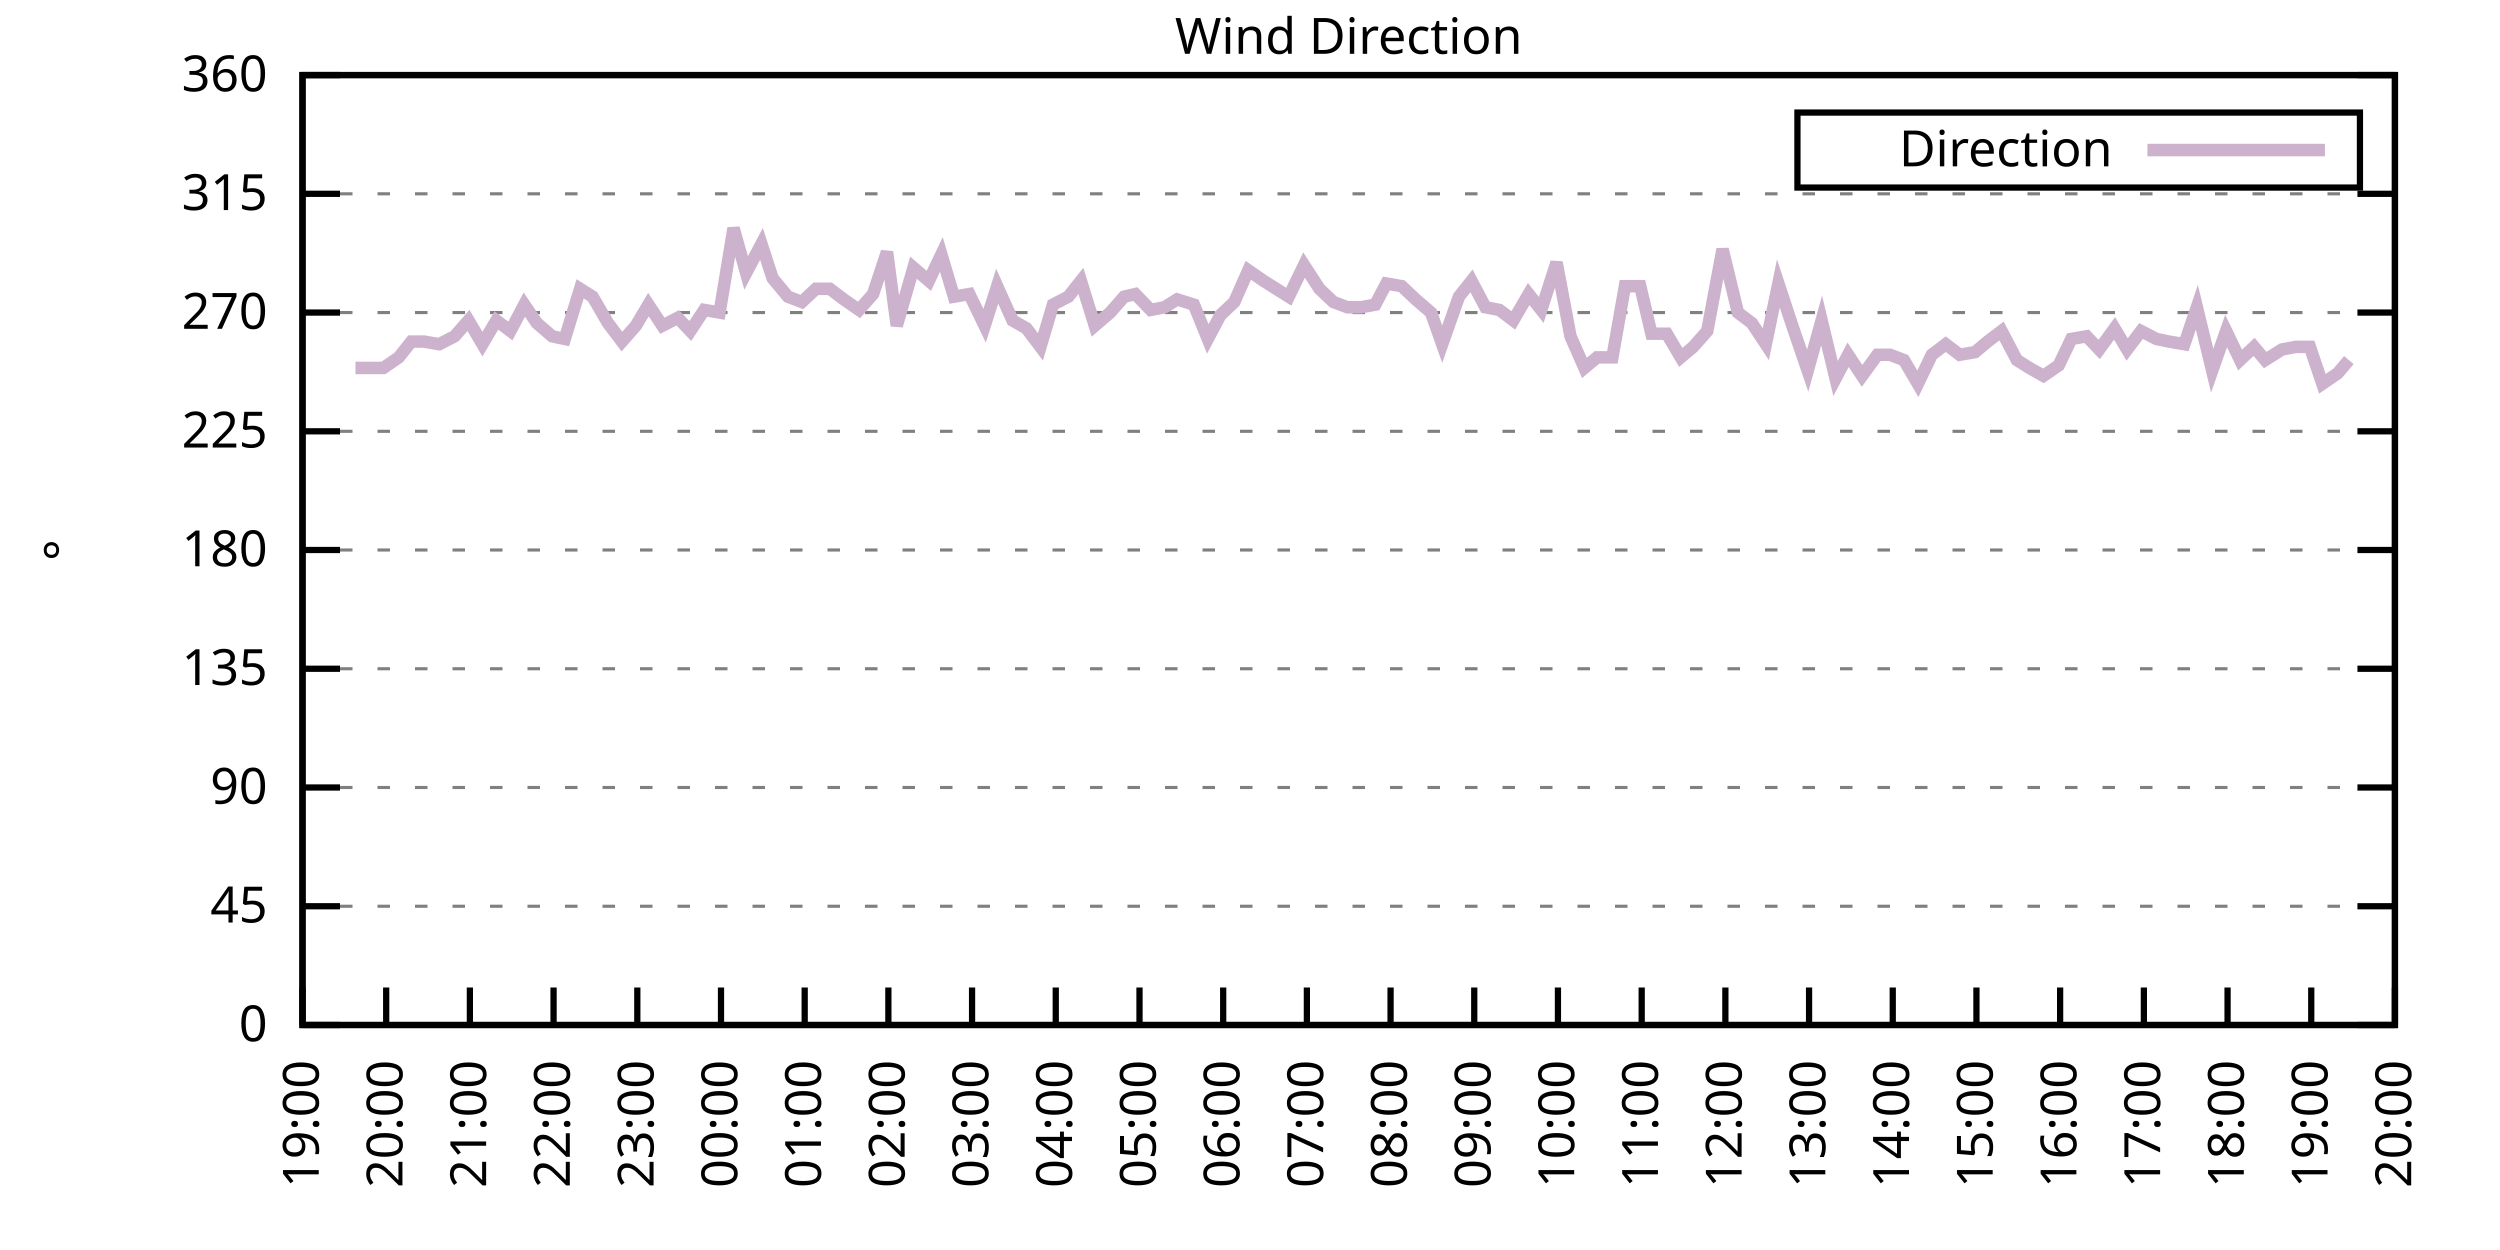
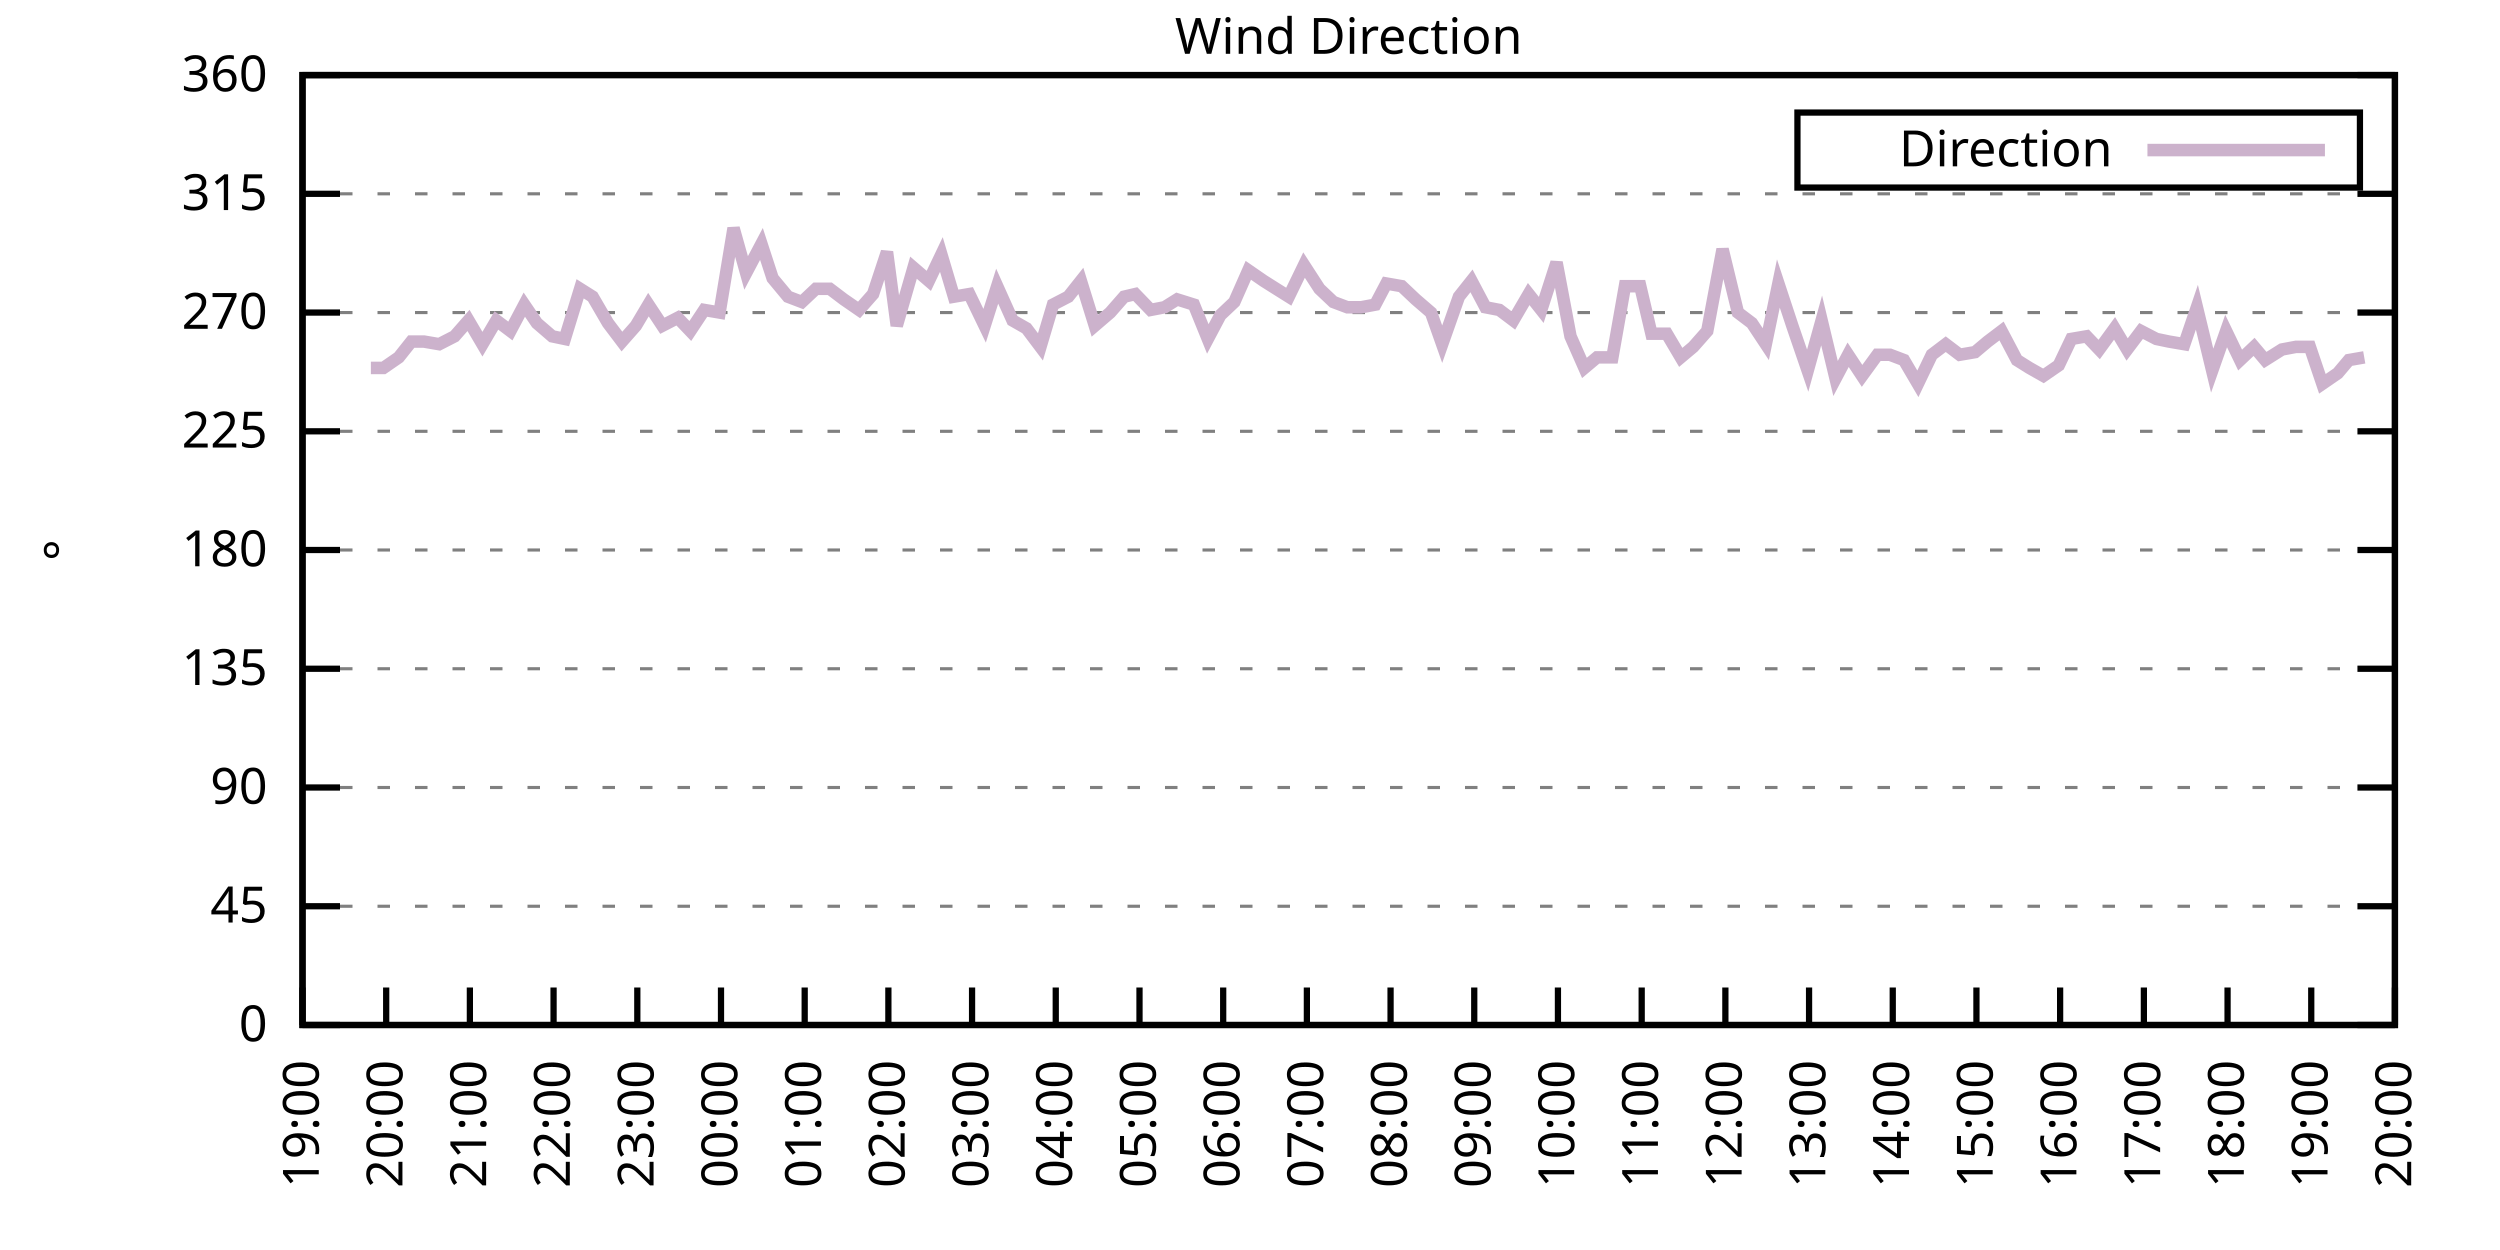
<svg xmlns="http://www.w3.org/2000/svg" xmlns:xlink="http://www.w3.org/1999/xlink" width="400" height="200" viewBox="0 0 400 200">
  <g id="gnuplot_canvas">
    <rect x="0" y="0" width="400" height="200" fill="none" />
    <defs>
      <circle id="gpDot" r="0.5" stroke-width="0.5" stroke="currentColor" />
      <path id="gpPt0" stroke-width="0.333" stroke="currentColor" d="M-1,0 h2 M0,-1 v2" />
      <path id="gpPt1" stroke-width="0.333" stroke="currentColor" d="M-1,-1 L1,1 M1,-1 L-1,1" />
      <path id="gpPt2" stroke-width="0.333" stroke="currentColor" d="M-1,0 L1,0 M0,-1 L0,1 M-1,-1 L1,1 M-1,1 L1,-1" />
      <rect id="gpPt3" stroke-width="0.333" stroke="currentColor" x="-1" y="-1" width="2" height="2" />
      <rect id="gpPt4" stroke-width="0.333" stroke="currentColor" fill="currentColor" x="-1" y="-1" width="2" height="2" />
      <circle id="gpPt5" stroke-width="0.333" stroke="currentColor" cx="0" cy="0" r="1" />
      <use xlink:href="#gpPt5" id="gpPt6" fill="currentColor" stroke="none" />
      <path id="gpPt7" stroke-width="0.333" stroke="currentColor" d="M0,-1.33 L-1.33,0.67 L1.33,0.67 z" />
      <use xlink:href="#gpPt7" id="gpPt8" fill="currentColor" stroke="none" />
      <use xlink:href="#gpPt7" id="gpPt9" stroke="currentColor" transform="rotate(180)" />
      <use xlink:href="#gpPt9" id="gpPt10" fill="currentColor" stroke="none" />
      <use xlink:href="#gpPt3" id="gpPt11" stroke="currentColor" transform="rotate(45)" />
      <use xlink:href="#gpPt11" id="gpPt12" fill="currentColor" stroke="none" />
      <path id="gpPt13" stroke-width="0.333" stroke="currentColor" d="M0,1.330 L1.265,0.411 L0.782,-1.067 L-0.782,-1.076 L-1.265,0.411 z" />
      <use xlink:href="#gpPt13" id="gpPt14" fill="currentColor" stroke="none" />
      <filter id="textbox" filterUnits="objectBoundingBox" x="0" y="0" height="1" width="1">
        <feFlood flood-color="white" flood-opacity="1" result="bgnd" />
        <feComposite in="SourceGraphic" in2="bgnd" operator="atop" />
      </filter>
      <filter id="greybox" filterUnits="objectBoundingBox" x="0" y="0" height="1" width="1">
        <feFlood flood-color="lightgrey" flood-opacity="1" result="grey" />
        <feComposite in="SourceGraphic" in2="grey" operator="atop" />
      </filter>
    </defs>
    <g fill="none" color="white" stroke="currentColor" stroke-width="1.00" stroke-linecap="butt" stroke-linejoin="miter">
</g>
    <g fill="none" color="black" stroke="currentColor" stroke-width="1.00" stroke-linecap="butt" stroke-linejoin="miter">
      <g stroke="none" shape-rendering="crispEdges">
        <polygon fill="rgb(255, 255, 255)" points="48.40,164.00 383.18,164.00 383.18,12.02 48.40,12.02 " />
      </g>
    </g>
    <g fill="none" color="black" stroke="currentColor" stroke-width="1.00" stroke-linecap="butt" stroke-linejoin="miter">
</g>
    <g fill="none" color="black" stroke="black" stroke-width="0.50" stroke-linecap="butt" stroke-linejoin="miter">
</g>
    <g fill="none" color="gray" stroke="currentColor" stroke-width="0.50" stroke-linecap="butt" stroke-linejoin="miter">
      <path stroke="gray" stroke-dasharray="2,4" class="gridline" d="M48.40,164.00 L383.19,164.00  " />
    </g>
    <g fill="none" color="gray" stroke="gray" stroke-width="1.00" stroke-linecap="butt" stroke-linejoin="miter">
</g>
    <g fill="none" color="black" stroke="currentColor" stroke-width="1.00" stroke-linecap="butt" stroke-linejoin="miter">
      <path stroke="black" d="M48.40,164.00 L54.40,164.00 M383.19,164.00 L377.19,164.00  " />
      <g transform="translate(42.80,166.60)" stroke="none" fill="black" font-family="Sans" font-size="8.00" text-anchor="end">
        <text>
          <tspan font-family="Sans"> 0</tspan>
        </text>
      </g>
    </g>
    <g fill="none" color="black" stroke="currentColor" stroke-width="1.00" stroke-linecap="butt" stroke-linejoin="miter">
</g>
    <g fill="none" color="black" stroke="black" stroke-width="0.50" stroke-linecap="butt" stroke-linejoin="miter">
</g>
    <g fill="none" color="gray" stroke="currentColor" stroke-width="0.50" stroke-linecap="butt" stroke-linejoin="miter">
      <path stroke="gray" stroke-dasharray="2,4" class="gridline" d="M48.40,145.00 L383.19,145.00  " />
    </g>
    <g fill="none" color="gray" stroke="gray" stroke-width="1.00" stroke-linecap="butt" stroke-linejoin="miter">
</g>
    <g fill="none" color="black" stroke="currentColor" stroke-width="1.00" stroke-linecap="butt" stroke-linejoin="miter">
      <path stroke="black" d="M48.40,145.00 L54.40,145.00 M383.19,145.00 L377.19,145.00  " />
      <g transform="translate(42.80,147.60)" stroke="none" fill="black" font-family="Sans" font-size="8.00" text-anchor="end">
        <text>
          <tspan font-family="Sans"> 45</tspan>
        </text>
      </g>
    </g>
    <g fill="none" color="black" stroke="currentColor" stroke-width="1.00" stroke-linecap="butt" stroke-linejoin="miter">
</g>
    <g fill="none" color="black" stroke="black" stroke-width="0.50" stroke-linecap="butt" stroke-linejoin="miter">
</g>
    <g fill="none" color="gray" stroke="currentColor" stroke-width="0.50" stroke-linecap="butt" stroke-linejoin="miter">
      <path stroke="gray" stroke-dasharray="2,4" class="gridline" d="M48.40,126.00 L383.19,126.00  " />
    </g>
    <g fill="none" color="gray" stroke="gray" stroke-width="1.00" stroke-linecap="butt" stroke-linejoin="miter">
</g>
    <g fill="none" color="black" stroke="currentColor" stroke-width="1.00" stroke-linecap="butt" stroke-linejoin="miter">
      <path stroke="black" d="M48.40,126.00 L54.40,126.00 M383.19,126.00 L377.19,126.00  " />
      <g transform="translate(42.80,128.60)" stroke="none" fill="black" font-family="Sans" font-size="8.00" text-anchor="end">
        <text>
          <tspan font-family="Sans"> 90</tspan>
        </text>
      </g>
    </g>
    <g fill="none" color="black" stroke="currentColor" stroke-width="1.00" stroke-linecap="butt" stroke-linejoin="miter">
</g>
    <g fill="none" color="black" stroke="black" stroke-width="0.50" stroke-linecap="butt" stroke-linejoin="miter">
</g>
    <g fill="none" color="gray" stroke="currentColor" stroke-width="0.50" stroke-linecap="butt" stroke-linejoin="miter">
      <path stroke="gray" stroke-dasharray="2,4" class="gridline" d="M48.40,107.00 L383.19,107.00  " />
    </g>
    <g fill="none" color="gray" stroke="gray" stroke-width="1.00" stroke-linecap="butt" stroke-linejoin="miter">
</g>
    <g fill="none" color="black" stroke="currentColor" stroke-width="1.00" stroke-linecap="butt" stroke-linejoin="miter">
      <path stroke="black" d="M48.40,107.00 L54.40,107.00 M383.19,107.00 L377.19,107.00  " />
      <g transform="translate(42.80,109.60)" stroke="none" fill="black" font-family="Sans" font-size="8.00" text-anchor="end">
        <text>
          <tspan font-family="Sans"> 135</tspan>
        </text>
      </g>
    </g>
    <g fill="none" color="black" stroke="currentColor" stroke-width="1.00" stroke-linecap="butt" stroke-linejoin="miter">
</g>
    <g fill="none" color="black" stroke="black" stroke-width="0.50" stroke-linecap="butt" stroke-linejoin="miter">
</g>
    <g fill="none" color="gray" stroke="currentColor" stroke-width="0.50" stroke-linecap="butt" stroke-linejoin="miter">
      <path stroke="gray" stroke-dasharray="2,4" class="gridline" d="M48.40,88.00 L383.19,88.00  " />
    </g>
    <g fill="none" color="gray" stroke="gray" stroke-width="1.00" stroke-linecap="butt" stroke-linejoin="miter">
</g>
    <g fill="none" color="black" stroke="currentColor" stroke-width="1.00" stroke-linecap="butt" stroke-linejoin="miter">
      <path stroke="black" d="M48.40,88.00 L54.40,88.00 M383.19,88.00 L377.19,88.00  " />
      <g transform="translate(42.80,90.60)" stroke="none" fill="black" font-family="Sans" font-size="8.00" text-anchor="end">
        <text>
          <tspan font-family="Sans"> 180</tspan>
        </text>
      </g>
    </g>
    <g fill="none" color="black" stroke="currentColor" stroke-width="1.00" stroke-linecap="butt" stroke-linejoin="miter">
</g>
    <g fill="none" color="black" stroke="black" stroke-width="0.50" stroke-linecap="butt" stroke-linejoin="miter">
</g>
    <g fill="none" color="gray" stroke="currentColor" stroke-width="0.50" stroke-linecap="butt" stroke-linejoin="miter">
      <path stroke="gray" stroke-dasharray="2,4" class="gridline" d="M48.40,69.01 L383.19,69.01  " />
    </g>
    <g fill="none" color="gray" stroke="gray" stroke-width="1.00" stroke-linecap="butt" stroke-linejoin="miter">
</g>
    <g fill="none" color="black" stroke="currentColor" stroke-width="1.00" stroke-linecap="butt" stroke-linejoin="miter">
      <path stroke="black" d="M48.40,69.01 L54.40,69.01 M383.19,69.01 L377.19,69.01  " />
      <g transform="translate(42.80,71.61)" stroke="none" fill="black" font-family="Sans" font-size="8.00" text-anchor="end">
        <text>
          <tspan font-family="Sans"> 225</tspan>
        </text>
      </g>
    </g>
    <g fill="none" color="black" stroke="currentColor" stroke-width="1.00" stroke-linecap="butt" stroke-linejoin="miter">
</g>
    <g fill="none" color="black" stroke="black" stroke-width="0.50" stroke-linecap="butt" stroke-linejoin="miter">
</g>
    <g fill="none" color="gray" stroke="currentColor" stroke-width="0.50" stroke-linecap="butt" stroke-linejoin="miter">
      <path stroke="gray" stroke-dasharray="2,4" class="gridline" d="M48.40,50.01 L383.19,50.01  " />
    </g>
    <g fill="none" color="gray" stroke="gray" stroke-width="1.00" stroke-linecap="butt" stroke-linejoin="miter">
</g>
    <g fill="none" color="black" stroke="currentColor" stroke-width="1.00" stroke-linecap="butt" stroke-linejoin="miter">
      <path stroke="black" d="M48.40,50.01 L54.40,50.01 M383.19,50.01 L377.19,50.01  " />
      <g transform="translate(42.80,52.61)" stroke="none" fill="black" font-family="Sans" font-size="8.00" text-anchor="end">
        <text>
          <tspan font-family="Sans"> 270</tspan>
        </text>
      </g>
    </g>
    <g fill="none" color="black" stroke="currentColor" stroke-width="1.00" stroke-linecap="butt" stroke-linejoin="miter">
</g>
    <g fill="none" color="black" stroke="black" stroke-width="0.50" stroke-linecap="butt" stroke-linejoin="miter">
</g>
    <g fill="none" color="gray" stroke="currentColor" stroke-width="0.50" stroke-linecap="butt" stroke-linejoin="miter">
      <path stroke="gray" stroke-dasharray="2,4" class="gridline" d="M48.40,31.01 L383.19,31.01  " />
    </g>
    <g fill="none" color="gray" stroke="gray" stroke-width="1.00" stroke-linecap="butt" stroke-linejoin="miter">
</g>
    <g fill="none" color="black" stroke="currentColor" stroke-width="1.00" stroke-linecap="butt" stroke-linejoin="miter">
      <path stroke="black" d="M48.40,31.01 L54.40,31.01 M383.19,31.01 L377.19,31.01  " />
      <g transform="translate(42.80,33.61)" stroke="none" fill="black" font-family="Sans" font-size="8.00" text-anchor="end">
        <text>
          <tspan font-family="Sans"> 315</tspan>
        </text>
      </g>
    </g>
    <g fill="none" color="black" stroke="currentColor" stroke-width="1.00" stroke-linecap="butt" stroke-linejoin="miter">
</g>
    <g fill="none" color="black" stroke="black" stroke-width="0.50" stroke-linecap="butt" stroke-linejoin="miter">
</g>
    <g fill="none" color="gray" stroke="currentColor" stroke-width="0.50" stroke-linecap="butt" stroke-linejoin="miter">
      <path stroke="gray" stroke-dasharray="2,4" class="gridline" d="M48.40,12.01 L383.19,12.01  " />
    </g>
    <g fill="none" color="gray" stroke="gray" stroke-width="1.00" stroke-linecap="butt" stroke-linejoin="miter">
</g>
    <g fill="none" color="black" stroke="currentColor" stroke-width="1.00" stroke-linecap="butt" stroke-linejoin="miter">
      <path stroke="black" d="M48.40,12.01 L54.40,12.01 M383.19,12.01 L377.19,12.01  " />
      <g transform="translate(42.80,14.61)" stroke="none" fill="black" font-family="Sans" font-size="8.00" text-anchor="end">
        <text>
          <tspan font-family="Sans"> 360</tspan>
        </text>
      </g>
    </g>
    <g fill="none" color="black" stroke="currentColor" stroke-width="1.00" stroke-linecap="butt" stroke-linejoin="miter">
      <path stroke="black" d="M48.40,164.00 L48.40,158.00  " />
      <g transform="translate(51.00,169.60) rotate(270.00)" stroke="none" fill="black" font-family="Sans" font-size="8.00" text-anchor="end">
        <text>
          <tspan font-family="Sans">19:00</tspan>
        </text>
      </g>
    </g>
    <g fill="none" color="black" stroke="currentColor" stroke-width="1.00" stroke-linecap="butt" stroke-linejoin="miter">
      <path stroke="black" d="M61.79,164.00 L61.79,158.00  " />
      <g transform="translate(64.39,169.60) rotate(270.00)" stroke="none" fill="black" font-family="Sans" font-size="8.00" text-anchor="end">
        <text>
          <tspan font-family="Sans">20:00</tspan>
        </text>
      </g>
    </g>
    <g fill="none" color="black" stroke="currentColor" stroke-width="1.00" stroke-linecap="butt" stroke-linejoin="miter">
      <path stroke="black" d="M75.18,164.00 L75.18,158.00  " />
      <g transform="translate(77.78,169.60) rotate(270.00)" stroke="none" fill="black" font-family="Sans" font-size="8.00" text-anchor="end">
        <text>
          <tspan font-family="Sans">21:00</tspan>
        </text>
      </g>
    </g>
    <g fill="none" color="black" stroke="currentColor" stroke-width="1.00" stroke-linecap="butt" stroke-linejoin="miter">
      <path stroke="black" d="M88.57,164.00 L88.57,158.00  " />
      <g transform="translate(91.17,169.60) rotate(270.00)" stroke="none" fill="black" font-family="Sans" font-size="8.00" text-anchor="end">
        <text>
          <tspan font-family="Sans">22:00</tspan>
        </text>
      </g>
    </g>
    <g fill="none" color="black" stroke="currentColor" stroke-width="1.00" stroke-linecap="butt" stroke-linejoin="miter">
      <path stroke="black" d="M101.97,164.00 L101.97,158.00  " />
      <g transform="translate(104.57,169.60) rotate(270.00)" stroke="none" fill="black" font-family="Sans" font-size="8.00" text-anchor="end">
        <text>
          <tspan font-family="Sans">23:00</tspan>
        </text>
      </g>
    </g>
    <g fill="none" color="black" stroke="currentColor" stroke-width="1.00" stroke-linecap="butt" stroke-linejoin="miter">
      <path stroke="black" d="M115.36,164.00 L115.36,158.00  " />
      <g transform="translate(117.96,169.60) rotate(270.00)" stroke="none" fill="black" font-family="Sans" font-size="8.00" text-anchor="end">
        <text>
          <tspan font-family="Sans">00:00</tspan>
        </text>
      </g>
    </g>
    <g fill="none" color="black" stroke="currentColor" stroke-width="1.00" stroke-linecap="butt" stroke-linejoin="miter">
      <path stroke="black" d="M128.75,164.00 L128.75,158.00  " />
      <g transform="translate(131.35,169.60) rotate(270.00)" stroke="none" fill="black" font-family="Sans" font-size="8.00" text-anchor="end">
        <text>
          <tspan font-family="Sans">01:00</tspan>
        </text>
      </g>
    </g>
    <g fill="none" color="black" stroke="currentColor" stroke-width="1.00" stroke-linecap="butt" stroke-linejoin="miter">
      <path stroke="black" d="M142.14,164.00 L142.14,158.00  " />
      <g transform="translate(144.74,169.60) rotate(270.00)" stroke="none" fill="black" font-family="Sans" font-size="8.00" text-anchor="end">
        <text>
          <tspan font-family="Sans">02:00</tspan>
        </text>
      </g>
    </g>
    <g fill="none" color="black" stroke="currentColor" stroke-width="1.00" stroke-linecap="butt" stroke-linejoin="miter">
      <path stroke="black" d="M155.53,164.00 L155.53,158.00  " />
      <g transform="translate(158.13,169.60) rotate(270.00)" stroke="none" fill="black" font-family="Sans" font-size="8.00" text-anchor="end">
        <text>
          <tspan font-family="Sans">03:00</tspan>
        </text>
      </g>
    </g>
    <g fill="none" color="black" stroke="currentColor" stroke-width="1.00" stroke-linecap="butt" stroke-linejoin="miter">
      <path stroke="black" d="M168.92,164.00 L168.92,158.00  " />
      <g transform="translate(171.52,169.60) rotate(270.00)" stroke="none" fill="black" font-family="Sans" font-size="8.00" text-anchor="end">
        <text>
          <tspan font-family="Sans">04:00</tspan>
        </text>
      </g>
    </g>
    <g fill="none" color="black" stroke="currentColor" stroke-width="1.00" stroke-linecap="butt" stroke-linejoin="miter">
      <path stroke="black" d="M182.32,164.00 L182.32,158.00  " />
      <g transform="translate(184.92,169.60) rotate(270.00)" stroke="none" fill="black" font-family="Sans" font-size="8.00" text-anchor="end">
        <text>
          <tspan font-family="Sans">05:00</tspan>
        </text>
      </g>
    </g>
    <g fill="none" color="black" stroke="currentColor" stroke-width="1.00" stroke-linecap="butt" stroke-linejoin="miter">
      <path stroke="black" d="M195.71,164.00 L195.71,158.00  " />
      <g transform="translate(198.31,169.60) rotate(270.00)" stroke="none" fill="black" font-family="Sans" font-size="8.00" text-anchor="end">
        <text>
          <tspan font-family="Sans">06:00</tspan>
        </text>
      </g>
    </g>
    <g fill="none" color="black" stroke="currentColor" stroke-width="1.00" stroke-linecap="butt" stroke-linejoin="miter">
      <path stroke="black" d="M209.10,164.00 L209.10,158.00  " />
      <g transform="translate(211.70,169.60) rotate(270.00)" stroke="none" fill="black" font-family="Sans" font-size="8.00" text-anchor="end">
        <text>
          <tspan font-family="Sans">07:00</tspan>
        </text>
      </g>
    </g>
    <g fill="none" color="black" stroke="currentColor" stroke-width="1.00" stroke-linecap="butt" stroke-linejoin="miter">
      <path stroke="black" d="M222.49,164.00 L222.49,158.00  " />
      <g transform="translate(225.09,169.60) rotate(270.00)" stroke="none" fill="black" font-family="Sans" font-size="8.00" text-anchor="end">
        <text>
          <tspan font-family="Sans">08:00</tspan>
        </text>
      </g>
    </g>
    <g fill="none" color="black" stroke="currentColor" stroke-width="1.00" stroke-linecap="butt" stroke-linejoin="miter">
      <path stroke="black" d="M235.88,164.00 L235.88,158.00  " />
      <g transform="translate(238.48,169.60) rotate(270.00)" stroke="none" fill="black" font-family="Sans" font-size="8.00" text-anchor="end">
        <text>
          <tspan font-family="Sans">09:00</tspan>
        </text>
      </g>
    </g>
    <g fill="none" color="black" stroke="currentColor" stroke-width="1.00" stroke-linecap="butt" stroke-linejoin="miter">
      <path stroke="black" d="M249.27,164.00 L249.27,158.00  " />
      <g transform="translate(251.87,169.60) rotate(270.00)" stroke="none" fill="black" font-family="Sans" font-size="8.00" text-anchor="end">
        <text>
          <tspan font-family="Sans">10:00</tspan>
        </text>
      </g>
    </g>
    <g fill="none" color="black" stroke="currentColor" stroke-width="1.00" stroke-linecap="butt" stroke-linejoin="miter">
      <path stroke="black" d="M262.67,164.00 L262.67,158.00  " />
      <g transform="translate(265.27,169.60) rotate(270.00)" stroke="none" fill="black" font-family="Sans" font-size="8.00" text-anchor="end">
        <text>
          <tspan font-family="Sans">11:00</tspan>
        </text>
      </g>
    </g>
    <g fill="none" color="black" stroke="currentColor" stroke-width="1.00" stroke-linecap="butt" stroke-linejoin="miter">
      <path stroke="black" d="M276.06,164.00 L276.06,158.00  " />
      <g transform="translate(278.66,169.60) rotate(270.00)" stroke="none" fill="black" font-family="Sans" font-size="8.00" text-anchor="end">
        <text>
          <tspan font-family="Sans">12:00</tspan>
        </text>
      </g>
    </g>
    <g fill="none" color="black" stroke="currentColor" stroke-width="1.00" stroke-linecap="butt" stroke-linejoin="miter">
      <path stroke="black" d="M289.45,164.00 L289.45,158.00  " />
      <g transform="translate(292.05,169.60) rotate(270.00)" stroke="none" fill="black" font-family="Sans" font-size="8.00" text-anchor="end">
        <text>
          <tspan font-family="Sans">13:00</tspan>
        </text>
      </g>
    </g>
    <g fill="none" color="black" stroke="currentColor" stroke-width="1.00" stroke-linecap="butt" stroke-linejoin="miter">
      <path stroke="black" d="M302.84,164.00 L302.84,158.00  " />
      <g transform="translate(305.44,169.60) rotate(270.00)" stroke="none" fill="black" font-family="Sans" font-size="8.00" text-anchor="end">
        <text>
          <tspan font-family="Sans">14:00</tspan>
        </text>
      </g>
    </g>
    <g fill="none" color="black" stroke="currentColor" stroke-width="1.00" stroke-linecap="butt" stroke-linejoin="miter">
      <path stroke="black" d="M316.23,164.00 L316.23,158.00  " />
      <g transform="translate(318.83,169.60) rotate(270.00)" stroke="none" fill="black" font-family="Sans" font-size="8.00" text-anchor="end">
        <text>
          <tspan font-family="Sans">15:00</tspan>
        </text>
      </g>
    </g>
    <g fill="none" color="black" stroke="currentColor" stroke-width="1.00" stroke-linecap="butt" stroke-linejoin="miter">
      <path stroke="black" d="M329.62,164.00 L329.62,158.00  " />
      <g transform="translate(332.22,169.60) rotate(270.00)" stroke="none" fill="black" font-family="Sans" font-size="8.00" text-anchor="end">
        <text>
          <tspan font-family="Sans">16:00</tspan>
        </text>
      </g>
    </g>
    <g fill="none" color="black" stroke="currentColor" stroke-width="1.00" stroke-linecap="butt" stroke-linejoin="miter">
      <path stroke="black" d="M343.02,164.00 L343.02,158.00  " />
      <g transform="translate(345.62,169.60) rotate(270.00)" stroke="none" fill="black" font-family="Sans" font-size="8.00" text-anchor="end">
        <text>
          <tspan font-family="Sans">17:00</tspan>
        </text>
      </g>
    </g>
    <g fill="none" color="black" stroke="currentColor" stroke-width="1.00" stroke-linecap="butt" stroke-linejoin="miter">
      <path stroke="black" d="M356.41,164.00 L356.41,158.00  " />
      <g transform="translate(359.01,169.60) rotate(270.00)" stroke="none" fill="black" font-family="Sans" font-size="8.00" text-anchor="end">
        <text>
          <tspan font-family="Sans">18:00</tspan>
        </text>
      </g>
    </g>
    <g fill="none" color="black" stroke="currentColor" stroke-width="1.00" stroke-linecap="butt" stroke-linejoin="miter">
      <path stroke="black" d="M369.80,164.00 L369.80,158.00  " />
      <g transform="translate(372.40,169.60) rotate(270.00)" stroke="none" fill="black" font-family="Sans" font-size="8.00" text-anchor="end">
        <text>
          <tspan font-family="Sans">19:00</tspan>
        </text>
      </g>
    </g>
    <g fill="none" color="black" stroke="currentColor" stroke-width="1.00" stroke-linecap="butt" stroke-linejoin="miter">
      <path stroke="black" d="M383.19,164.00 L383.19,158.00  " />
      <g transform="translate(385.79,169.60) rotate(270.00)" stroke="none" fill="black" font-family="Sans" font-size="8.00" text-anchor="end">
        <text>
          <tspan font-family="Sans">20:00</tspan>
        </text>
      </g>
    </g>
    <g fill="none" color="black" stroke="currentColor" stroke-width="1.00" stroke-linecap="butt" stroke-linejoin="miter">
</g>
    <g fill="none" color="black" stroke="currentColor" stroke-width="1.00" stroke-linecap="butt" stroke-linejoin="miter">
      <path stroke="black" d="M48.40,12.01 L48.40,164.00 L383.19,164.00 L383.19,12.01 L48.40,12.01 Z  " />
    </g>
    <g fill="none" color="black" stroke="currentColor" stroke-width="1.00" stroke-linecap="butt" stroke-linejoin="miter">
</g>
    <g fill="none" color="black" stroke="currentColor" stroke-width="1.00" stroke-linecap="butt" stroke-linejoin="miter">
      <path stroke="black" d="M287.59,30.01 L287.59,18.01 L377.59,18.01 L377.59,30.01 L287.59,30.01 Z  " />
    </g>
    <g id="Wind_direction_plot_1">
      <g fill="none" color="white" stroke="black" stroke-width="2.00" stroke-linecap="butt" stroke-linejoin="miter">
</g>
      <g fill="none" color="black" stroke="currentColor" stroke-width="2.00" stroke-linecap="butt" stroke-linejoin="miter">
        <g transform="translate(337.99,26.61)" stroke="none" fill="black" font-family="Sans" font-size="8.00" text-anchor="end">
          <text>
            <tspan font-family="Sans">Direction</tspan>
          </text>
        </g>
      </g>
      <g fill="none" color="black" stroke="currentColor" stroke-width="2.00" stroke-linecap="butt" stroke-linejoin="miter">
-         <path stroke="rgb(204, 178, 204)" d="M343.59,24.01 L371.99,24.01 M56.88,58.87 L59.34,58.87 L61.35,58.87 L63.80,57.18 L65.81,54.65 L67.82,54.65   L70.27,55.07 L72.73,53.81 L74.96,51.27 L77.19,55.07 L79.42,51.27 L81.66,52.96 L83.89,48.74 L85.90,51.70   L88.35,53.81 L90.36,54.23 L92.82,46.21 L94.82,47.47 L97.28,51.70 L99.51,54.65 L101.74,52.12 L103.75,48.74   L105.98,52.12 L108.44,50.85 L110.45,52.96 L112.68,49.59 L115.13,50.01 L117.37,36.50 L119.38,43.67 L121.83,39.03   L123.62,44.52 L126.07,47.47 L128.30,48.32 L130.54,46.21 L132.77,46.21 L135.00,47.90 L137.45,49.59 L139.69,47.05   L141.92,40.30 L143.48,52.12 L146.16,42.83 L148.61,44.94 L150.62,40.72 L152.63,47.47 L155.09,47.05 L157.54,52.12   L159.55,45.79 L162.01,51.27 L164.24,52.54 L166.47,55.50 L168.48,48.74 L170.93,47.47 L172.94,44.94 L175.17,52.12   L177.63,50.01 L179.86,47.47 L181.65,47.05 L184.10,49.59 L186.33,49.16 L188.34,47.90 L191.02,48.74 L193.25,54.23   L195.26,50.43 L197.49,48.32 L199.73,43.25 L202.18,44.94 L204.19,46.21 L206.20,47.47 L208.65,42.41 L211.11,46.21   L213.34,48.32 L215.57,49.16 L217.80,49.16 L220.04,48.74 L221.82,45.36 L224.28,45.79 L226.51,47.90 L228.96,50.01   L230.75,55.07 L233.43,47.47 L235.44,44.94 L237.67,49.16 L239.90,49.59 L242.13,51.27 L244.59,47.05 L246.60,49.59   L249.05,41.99 L251.28,53.81 L253.51,58.87 L255.52,57.18 L257.98,57.18 L259.99,45.79 L262.44,45.79 L264.23,53.39   L266.68,53.39 L268.92,57.18 L270.92,55.50 L273.16,52.96 L275.61,39.87 L278.07,50.01 L280.30,51.70 L282.53,55.07   L284.54,45.36 L286.77,52.12 L289.23,59.30 L291.46,51.27 L293.69,60.56 L295.70,56.76 L297.93,60.14 L300.39,56.76   L302.39,56.76 L304.63,57.61 L306.86,61.41 L309.09,56.76 L311.32,55.07 L313.55,56.76 L316.01,56.34 L318.02,54.65   L320.25,52.96 L322.70,57.61 L324.71,58.87 L326.95,60.14 L329.40,58.45 L331.41,54.23 L333.86,53.81 L335.87,55.92   L338.33,52.54 L340.34,55.92 L342.57,52.96 L345.02,54.23 L347.03,54.65 L349.49,55.07 L351.50,49.16 L353.95,59.30   L356.18,52.96 L358.42,57.61 L360.65,55.50 L362.43,57.61 L365.11,55.92 L367.34,55.50 L369.58,55.50 L371.58,61.41   L374.04,59.72 L375.82,57.61  " />
+         <path stroke="rgb(204, 178, 204)" d="M343.59,24.01 L371.99,24.01 M59.34,58.87 L61.35,58.87 L63.80,57.18 L65.81,54.65 L67.82,54.65 L70.27,55.07   L72.73,53.81 L74.96,51.27 L77.19,55.07 L79.42,51.27 L81.66,52.96 L83.89,48.74 L85.90,51.70 L88.35,53.81   L90.36,54.23 L92.82,46.21 L94.82,47.47 L97.28,51.70 L99.51,54.65 L101.74,52.12 L103.75,48.74 L105.98,52.12   L108.44,50.85 L110.45,52.96 L112.68,49.59 L115.13,50.01 L117.37,36.50 L119.38,43.67 L121.83,39.03 L123.62,44.52   L126.07,47.47 L128.30,48.32 L130.54,46.21 L132.77,46.21 L135.00,47.90 L137.45,49.59 L139.69,47.05 L141.92,40.30   L143.48,52.12 L146.16,42.83 L148.61,44.94 L150.62,40.72 L152.63,47.47 L155.09,47.05 L157.54,52.12 L159.55,45.79   L162.01,51.27 L164.24,52.54 L166.47,55.50 L168.48,48.74 L170.93,47.47 L172.94,44.94 L175.17,52.12 L177.63,50.01   L179.86,47.47 L181.65,47.05 L184.10,49.59 L186.33,49.16 L188.34,47.90 L191.02,48.74 L193.25,54.23 L195.26,50.43   L197.49,48.32 L199.73,43.25 L202.18,44.94 L204.19,46.21 L206.20,47.47 L208.65,42.41 L211.11,46.21 L213.34,48.32   L215.57,49.16 L217.80,49.16 L220.04,48.74 L221.82,45.36 L224.28,45.79 L226.51,47.90 L228.96,50.01 L230.75,55.07   L233.43,47.47 L235.44,44.94 L237.67,49.16 L239.90,49.59 L242.13,51.27 L244.59,47.05 L246.60,49.59 L249.05,41.99   L251.28,53.81 L253.51,58.87 L255.52,57.18 L257.98,57.18 L259.99,45.79 L262.44,45.79 L264.23,53.39 L266.68,53.39   L268.92,57.18 L270.92,55.50 L273.16,52.96 L275.61,39.87 L278.07,50.01 L280.30,51.70 L282.53,55.07 L284.54,45.36   L286.77,52.12 L289.23,59.30 L291.46,51.27 L293.69,60.56 L295.70,56.76 L297.93,60.14 L300.39,56.76 L302.39,56.76   L304.63,57.61 L306.86,61.41 L309.09,56.76 L311.32,55.07 L313.55,56.76 L316.01,56.34 L318.02,54.65 L320.25,52.96   L322.70,57.61 L324.71,58.87 L326.95,60.14 L329.40,58.45 L331.41,54.23 L333.86,53.81 L335.87,55.92 L338.33,52.54   L340.34,55.92 L342.57,52.96 L345.02,54.23 L347.03,54.65 L349.49,55.07 L351.50,49.16 L353.95,59.30 L356.18,52.96   L358.42,57.61 L360.65,55.50 L362.43,57.61 L365.11,55.92 L367.34,55.50 L369.58,55.50 L371.58,61.41 L374.04,59.72   L375.82,57.61 L378.28,57.18  " />
      </g>
    </g>
    <g fill="none" color="black" stroke="currentColor" stroke-width="2.00" stroke-linecap="butt" stroke-linejoin="miter">
</g>
    <g fill="none" color="black" stroke="black" stroke-width="1.00" stroke-linecap="butt" stroke-linejoin="miter">
</g>
    <g fill="none" color="black" stroke="currentColor" stroke-width="1.00" stroke-linecap="butt" stroke-linejoin="miter">
      <path stroke="black" d="M48.40,12.01 L48.40,164.00 L383.19,164.00 L383.19,12.01 L48.40,12.01 Z  " />
      <g transform="translate(12.80,88.01) rotate(270.00)" stroke="none" fill="black" font-family="Sans" font-size="8.00" text-anchor="middle">
        <text>
          <tspan font-family="Sans">°</tspan>
        </text>
      </g>
    </g>
    <g fill="none" color="black" stroke="currentColor" stroke-width="1.00" stroke-linecap="butt" stroke-linejoin="miter">
</g>
    <g fill="none" color="black" stroke="currentColor" stroke-width="1.00" stroke-linecap="butt" stroke-linejoin="miter">
      <g transform="translate(215.79,8.61)" stroke="none" fill="black" font-family="Sans" font-size="8.00" text-anchor="middle">
        <text>
          <tspan font-family="Sans">Wind Direction</tspan>
        </text>
      </g>
    </g>
    <g fill="none" color="black" stroke="currentColor" stroke-width="1.00" stroke-linecap="butt" stroke-linejoin="miter">
</g>
  </g>
</svg>
